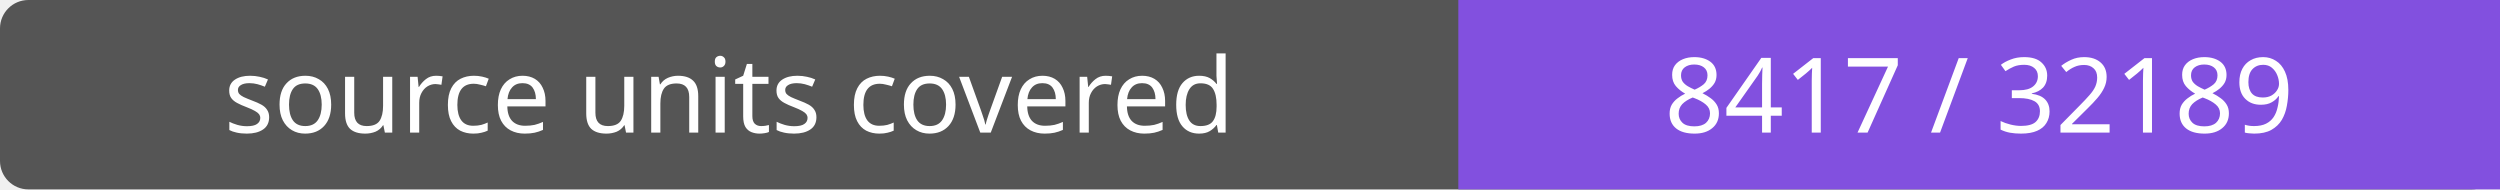
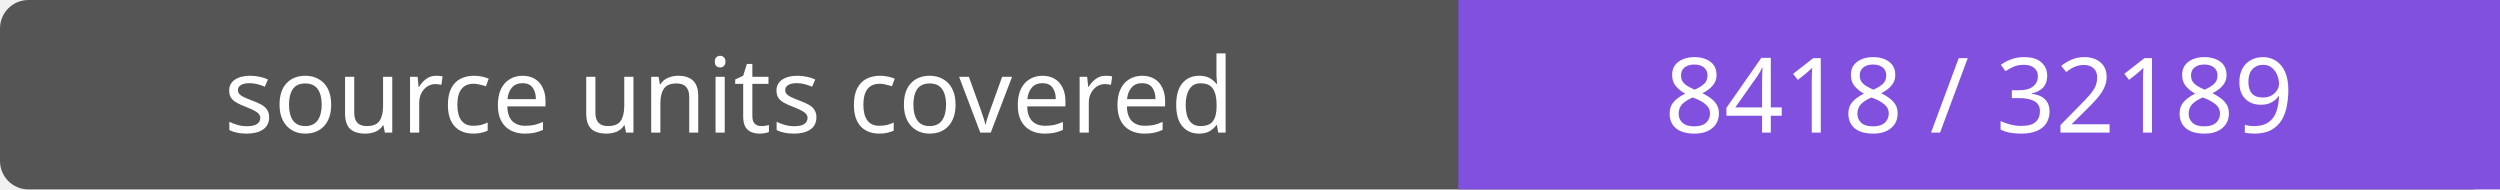
- <svg xmlns="http://www.w3.org/2000/svg" width="264" height="20" role="img" aria-label="source units covered: 8417 / 32189">
+ <svg xmlns="http://www.w3.org/2000/svg" width="264" height="20" role="img" aria-label="source units covered: 8418 / 32189">
  <rect width="264" height="20" rx="3" fill="#555" />
  <path fill="#8250df" d="M154 0h110v20H154z" />
  <g fill="#fff" text-anchor="middle" font-family="Verdana,sans-serif" font-size="11">
    <text x="77.0" y="14">source units covered</text>
-     <text x="209.0" y="14">8417 / 32189</text>
+     <text x="209.0" y="14">8418 / 32189</text>
  </g>
</svg>
